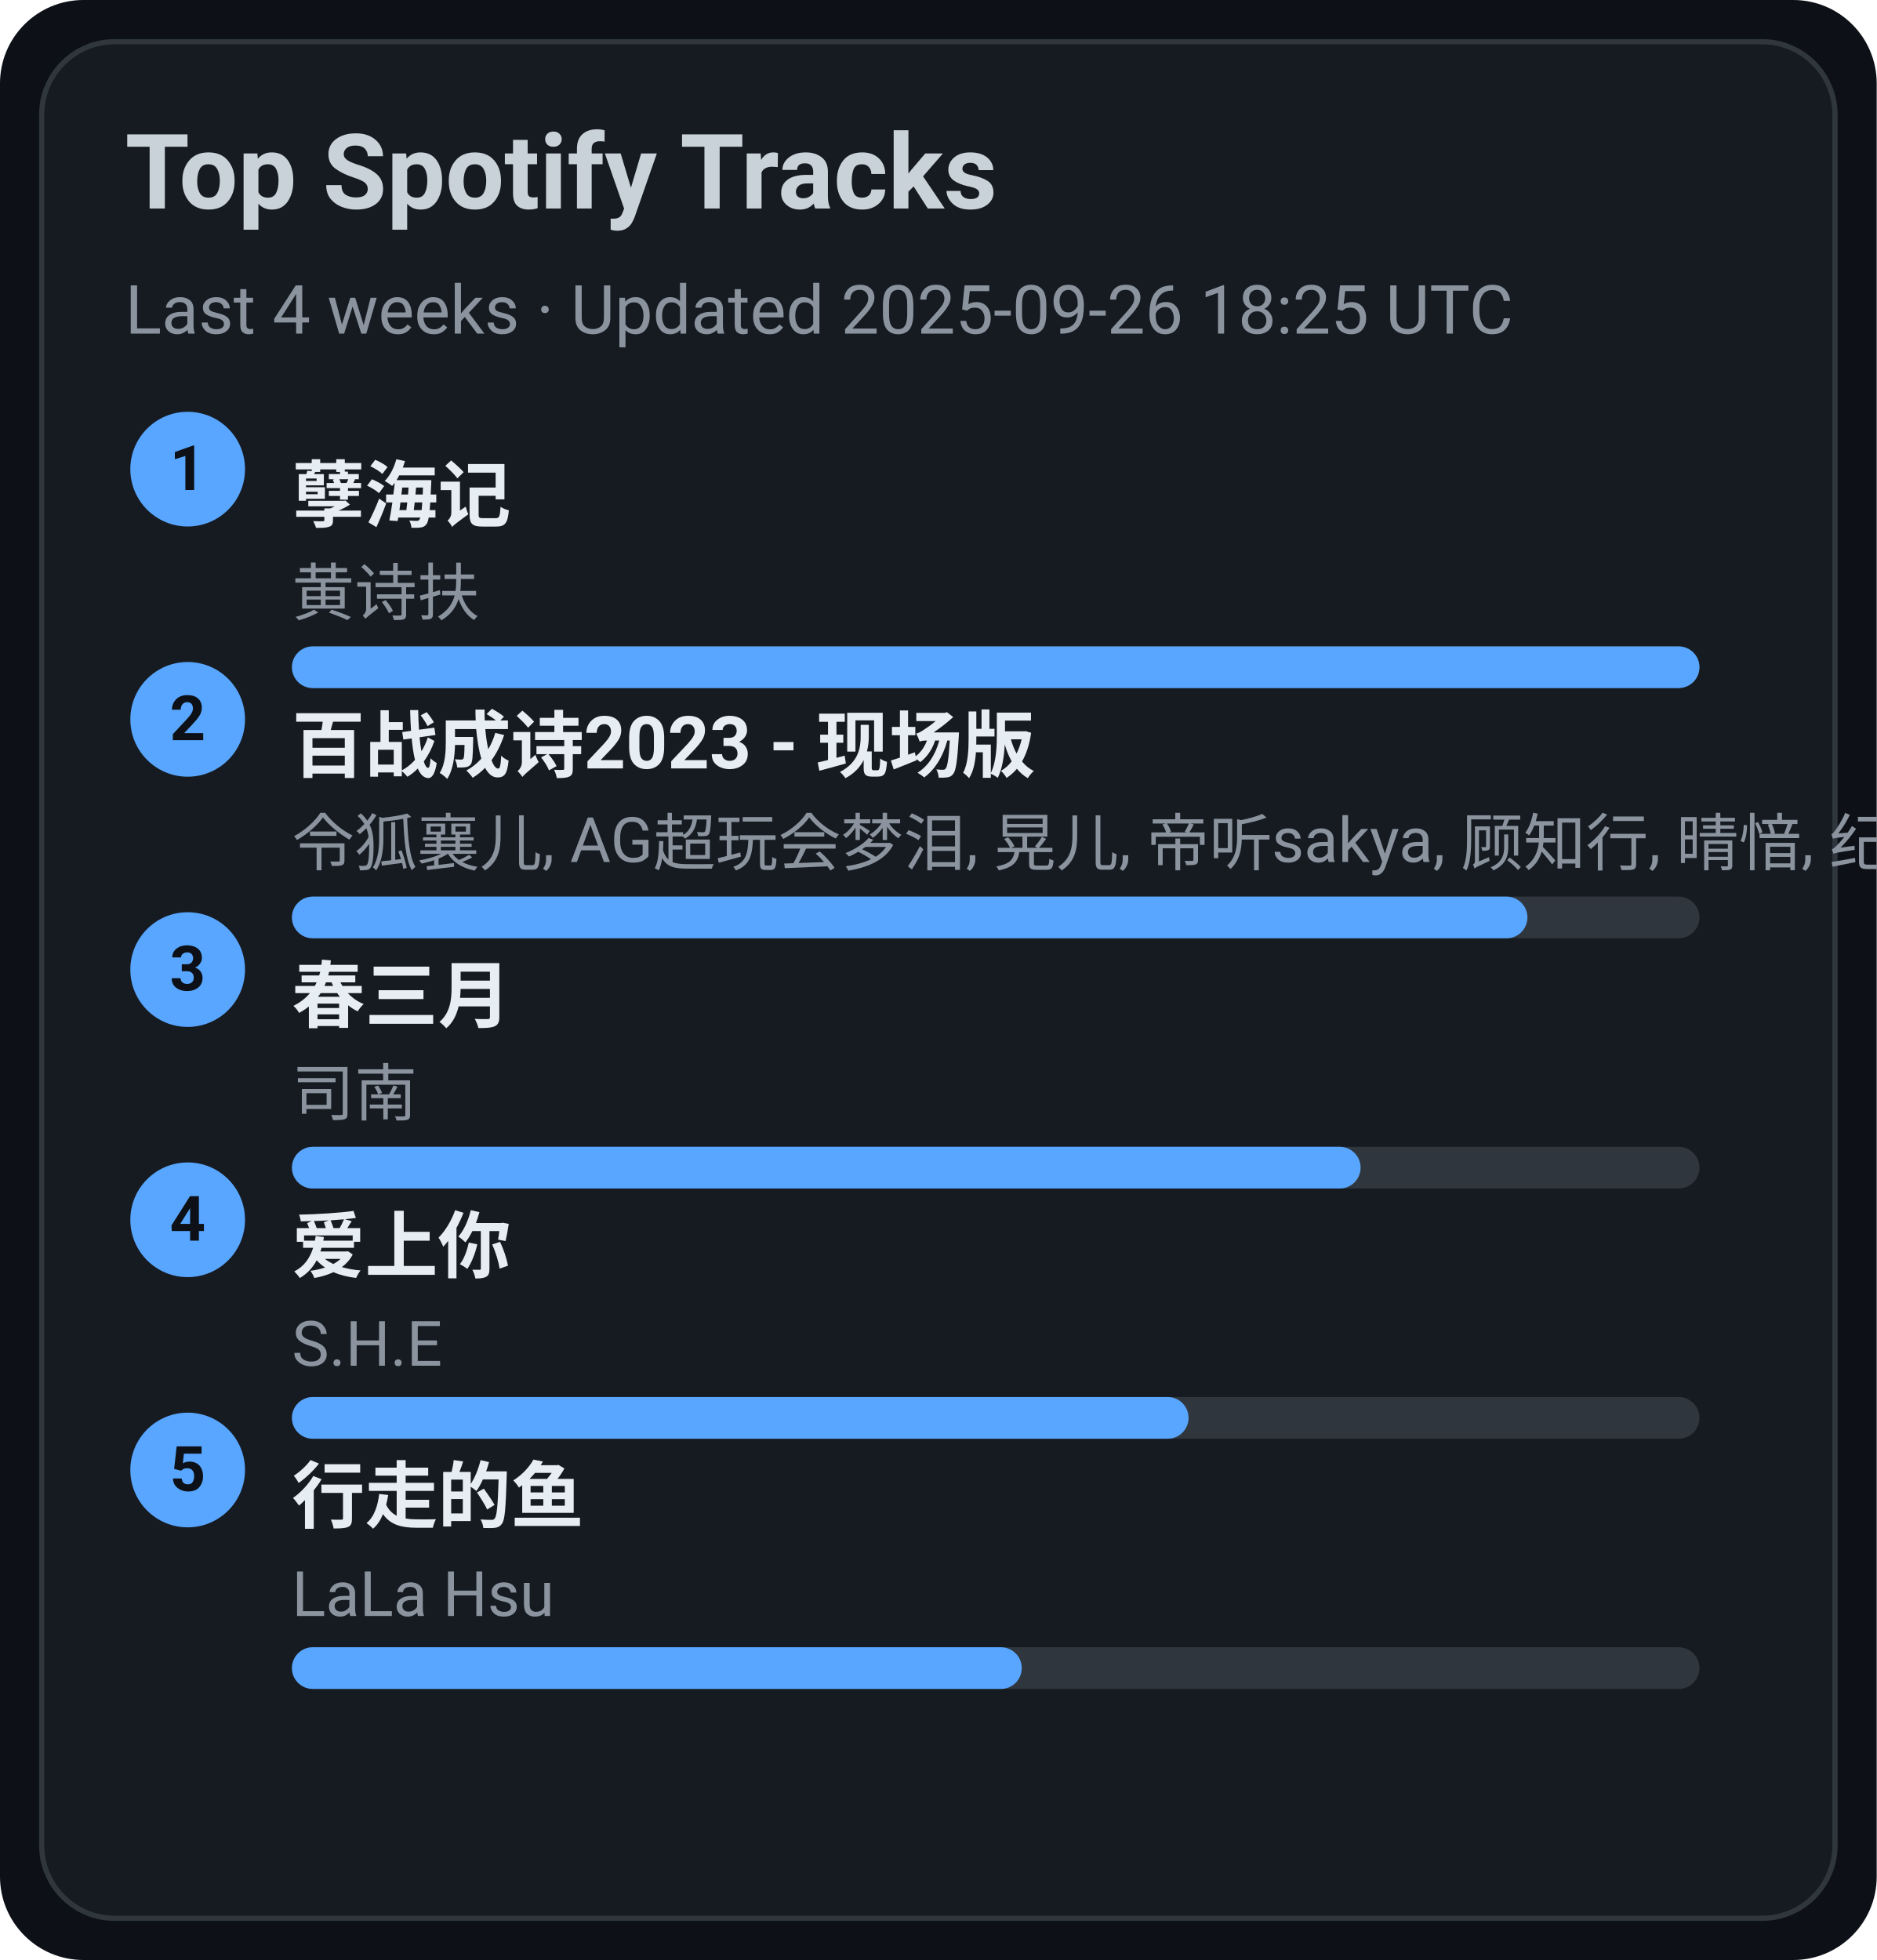
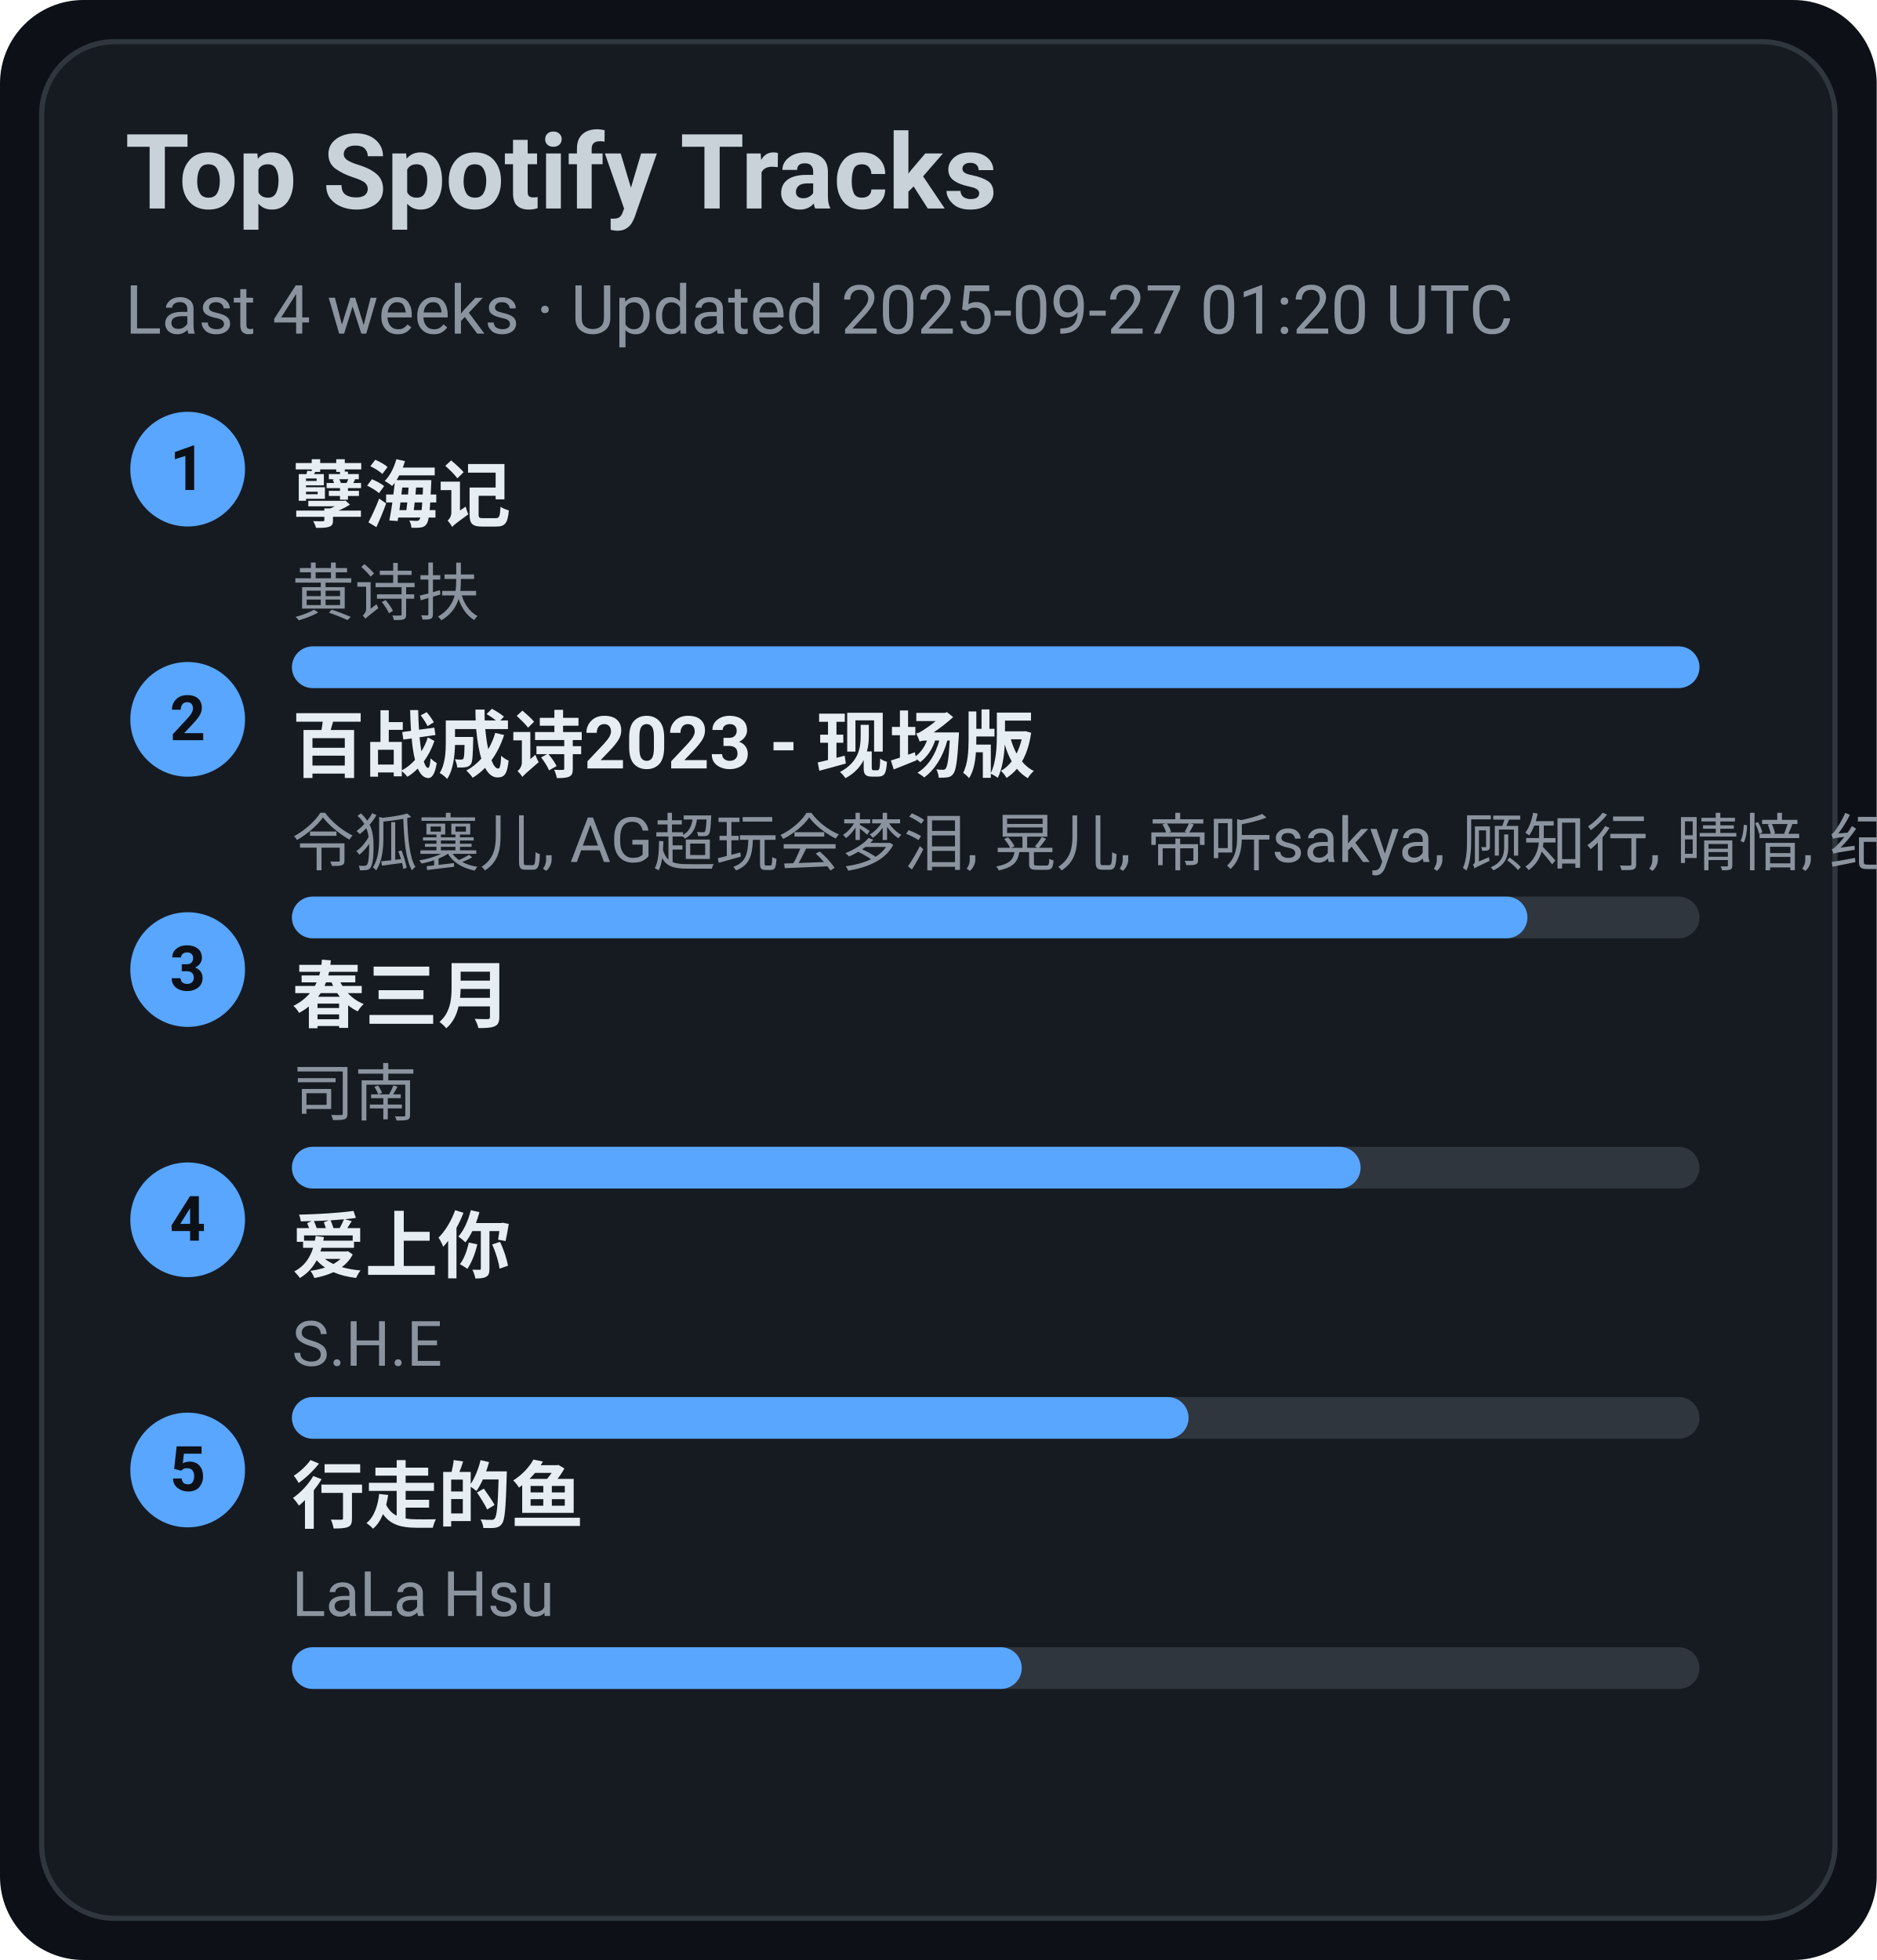
<svg xmlns="http://www.w3.org/2000/svg" width="360" height="376" viewBox="0 0 360 376">
  <style>text{font-family:-apple-system,BlinkMacSystemFont,Segoe UI,Roboto,Ubuntu,Helvetica Neue,Arial,Noto Sans,sans-serif}</style>
  <rect width="360" height="376" rx="16" fill="#0d1117" />
  <rect x="8" y="8" width="344" height="360" rx="14" fill="#161b22" stroke="#30363d" />
  <text x="24" y="40" font-size="20" fill="#c9d1d9" font-weight="600">Top Spotify Tracks</text>
-   <text x="24" y="64" font-size="13" fill="#8b949e">Last 4 weeks · Updated 2025-09-26 18:25 UTC</text>
+   <text x="24" y="64" font-size="13" fill="#8b949e">Last 4 weeks · Updated 2025-09-27 01:20 UTC</text>
  <circle cx="36" cy="90" r="11" fill="#58a6ff" />
  <text x="36" y="94" text-anchor="middle" font-size="12" fill="#0d1117" font-weight="700">1</text>
  <a href="https://open.spotify.com/track/3eIovUMhirNN6btJbpzNqD" target="_blank" rel="noopener noreferrer">
    <text x="56" y="100" font-size="14" fill="#e6edf3" font-weight="600">孽海记</text>
  </a>
  <text x="56" y="118" font-size="12" fill="#8b949e">黄诗扶</text>
  <rect x="56" y="124" width="270" height="8" rx="4" fill="#30363d" />
  <rect x="56" y="124" width="270" height="8" rx="4" fill="#58a6ff" />
  <circle cx="36" cy="138" r="11" fill="#58a6ff" />
  <text x="36" y="142" text-anchor="middle" font-size="12" fill="#0d1117" font-weight="700">2</text>
  <a href="https://open.spotify.com/track/2gttnS8fWnDwziLFt2TLEi" target="_blank" rel="noopener noreferrer">
    <text x="56" y="148" font-size="14" fill="#e6edf3" font-weight="600">百战成诗2023 - 现场版</text>
  </a>
  <text x="56" y="166" font-size="12" fill="#8b949e">令狐襄儿, AG超玩会梦泪, 晃儿, 帝听sakya, 顾知行, 晴愔, 纪粹希, 于冬然, 呦猫UNEKO</text>
  <rect x="56" y="172" width="270" height="8" rx="4" fill="#30363d" />
  <rect x="56" y="172" width="237" height="8" rx="4" fill="#58a6ff" />
  <circle cx="36" cy="186" r="11" fill="#58a6ff" />
  <text x="36" y="190" text-anchor="middle" font-size="12" fill="#0d1117" font-weight="700">3</text>
  <a href="https://open.spotify.com/track/5A9BOP4WTk2UayDlMb8w98" target="_blank" rel="noopener noreferrer">
    <text x="56" y="196" font-size="14" fill="#e6edf3" font-weight="600">春三月</text>
  </a>
  <text x="56" y="214" font-size="12" fill="#8b949e">司南</text>
  <rect x="56" y="220" width="270" height="8" rx="4" fill="#30363d" />
  <rect x="56" y="220" width="205" height="8" rx="4" fill="#58a6ff" />
  <circle cx="36" cy="234" r="11" fill="#58a6ff" />
  <text x="36" y="238" text-anchor="middle" font-size="12" fill="#0d1117" font-weight="700">4</text>
  <a href="https://open.spotify.com/track/4hcNpo1rtbzyNswsM5byTf" target="_blank" rel="noopener noreferrer">
    <text x="56" y="244" font-size="14" fill="#e6edf3" font-weight="600">爱上你</text>
  </a>
  <text x="56" y="262" font-size="12" fill="#8b949e">S.H.E</text>
  <rect x="56" y="268" width="270" height="8" rx="4" fill="#30363d" />
  <rect x="56" y="268" width="172" height="8" rx="4" fill="#58a6ff" />
  <circle cx="36" cy="282" r="11" fill="#58a6ff" />
  <text x="36" y="286" text-anchor="middle" font-size="12" fill="#0d1117" font-weight="700">5</text>
  <a href="https://open.spotify.com/track/5tGyQ1cWTaHBfZSHWr8AZb" target="_blank" rel="noopener noreferrer">
    <text x="56" y="292" font-size="14" fill="#e6edf3" font-weight="600">行走的鱼</text>
  </a>
  <text x="56" y="310" font-size="12" fill="#8b949e">LaLa Hsu</text>
  <rect x="56" y="316" width="270" height="8" rx="4" fill="#30363d" />
  <rect x="56" y="316" width="140" height="8" rx="4" fill="#58a6ff" />
</svg>
